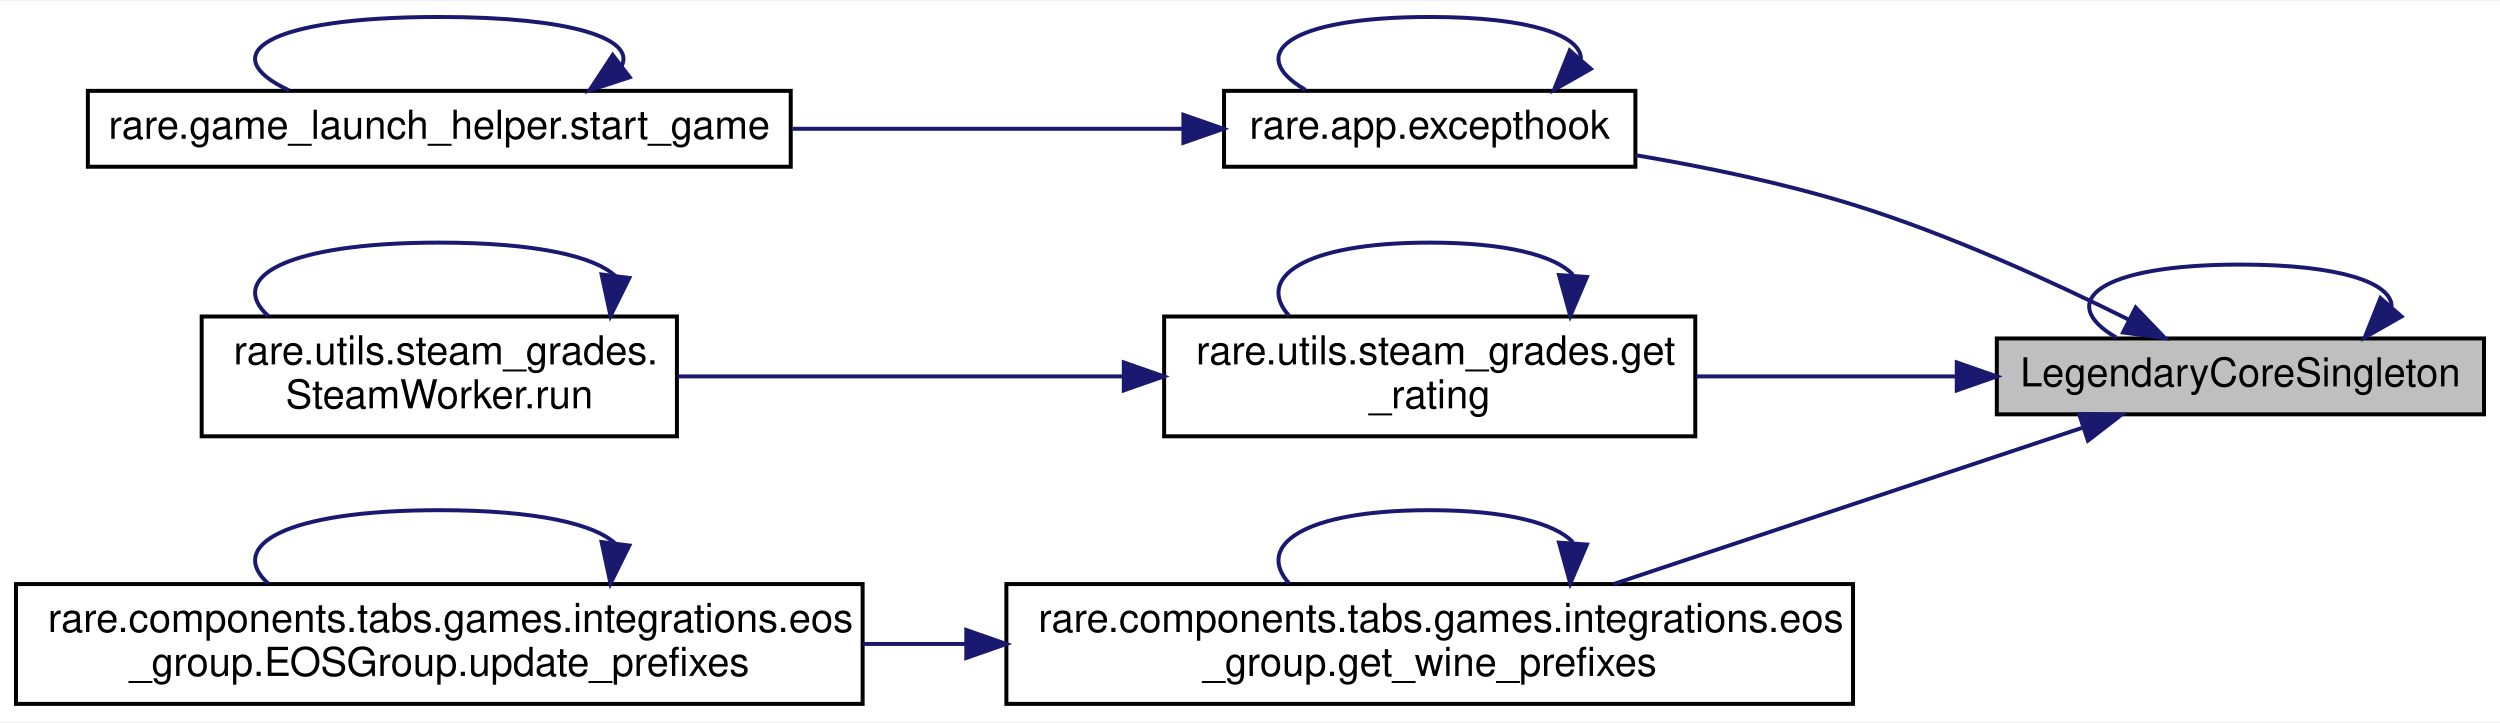
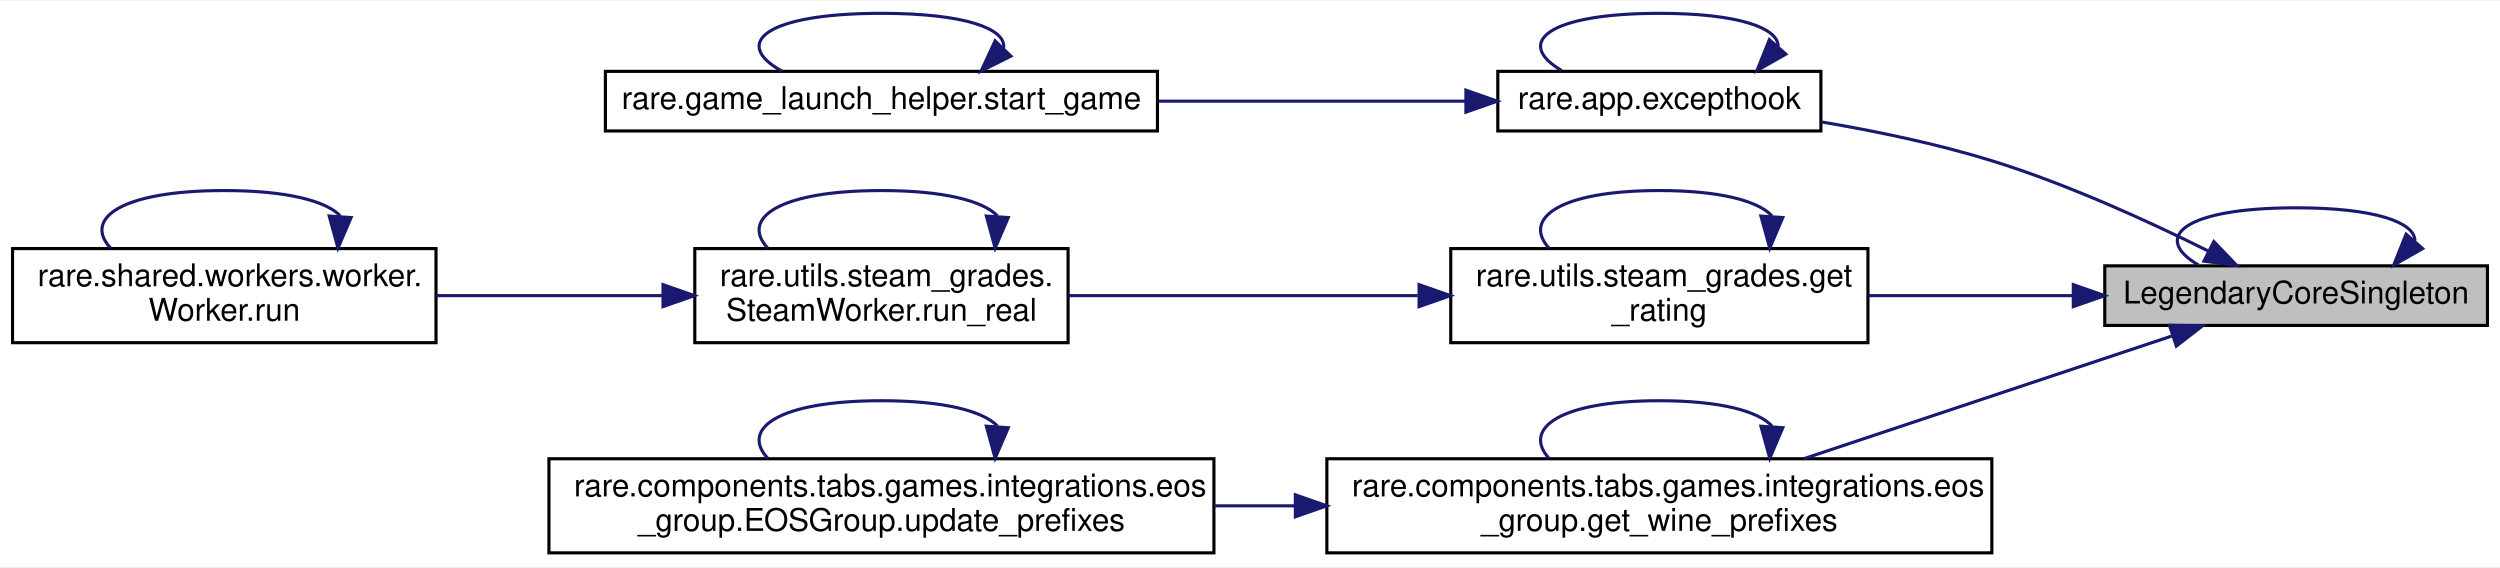
- <svg xmlns="http://www.w3.org/2000/svg" xmlns:xlink="http://www.w3.org/1999/xlink" width="626pt" height="181pt" viewBox="0.00 0.00 626.00 180.50">
+ <svg xmlns="http://www.w3.org/2000/svg" xmlns:xlink="http://www.w3.org/1999/xlink" width="797pt" height="181pt" viewBox="0.00 0.00 797.00 180.50">
  <g id="graph0" class="graph" transform="scale(1 1) rotate(0) translate(4 176.5)">
-     <polygon fill="white" stroke="transparent" points="-4,4 -4,-176.5 622,-176.5 622,4 -4,4" />
+     <polygon fill="white" stroke="transparent" points="-4,4 -4,-176.5 793,-176.5 793,4 -4,4" />
    <g id="node1" class="node">
      <g id="a_node1">
        <a xlink:title=" ">
-           <polygon fill="#bfbfbf" stroke="black" points="496,-73 496,-92 618,-92 618,-73 496,-73" />
-           <text text-anchor="middle" x="557" y="-80" font-family="Helvetica,sans-Serif" font-size="10.00">LegendaryCoreSingleton</text>
+           <polygon fill="#bfbfbf" stroke="black" points="667,-73 667,-92 789,-92 789,-73 667,-73" />
+           <text text-anchor="middle" x="728" y="-80" font-family="Helvetica,sans-Serif" font-size="10.00">LegendaryCoreSingleton</text>
+         </a>
+       </g>
+     </g>
+     <g id="edge15" class="edge">
+       <path fill="none" stroke="midnightblue" d="M765.87,-100C765.87,-105.84 753.24,-110.5 728,-110.5 692.1,-110.5 681.72,-101.07 696.87,-92.26" />
+       <polygon fill="midnightblue" stroke="midnightblue" points="768.34,-97.5 759.13,-92.26 763.06,-102.1 768.34,-97.5" />
+     </g>
+     <g id="node2" class="node">
+       <g id="a_node2">
+         <a xlink:href="namespacerare_1_1app.html#a938c7182b0c44921f1089bdfe1ec24eb" target="_top" xlink:title=" ">
+           <polygon fill="white" stroke="black" points="473.5,-135 473.5,-154 576.5,-154 576.5,-135 473.5,-135" />
+           <text text-anchor="middle" x="525" y="-142" font-family="Helvetica,sans-Serif" font-size="10.00">rare.app.excepthook</text>
+         </a>
+       </g>
+     </g>
+     <g id="edge1" class="edge">
+       <path fill="none" stroke="midnightblue" d="M699.94,-96.75C681.07,-106.15 655.07,-118.05 631,-125.5 613.57,-130.89 594.01,-134.95 576.53,-137.9" />
+       <polygon fill="midnightblue" stroke="midnightblue" points="701.77,-99.74 709.11,-92.1 698.61,-93.5 701.77,-99.74" />
+     </g>
+     <g id="node4" class="node">
+       <g id="a_node4">
+         <a xlink:href="namespacerare_1_1utils_1_1steam__grades.html#a74cd7f3d3b3c2ee1ceb8831d22c047b9" target="_top" xlink:title=" ">
+           <polygon fill="white" stroke="black" points="458.5,-67.5 458.5,-97.5 591.5,-97.5 591.5,-67.5 458.5,-67.5" />
+           <text text-anchor="start" x="466.5" y="-85.5" font-family="Helvetica,sans-Serif" font-size="10.00">rare.utils.steam_grades.get</text>
+           <text text-anchor="middle" x="525" y="-74.5" font-family="Helvetica,sans-Serif" font-size="10.00">_rating</text>
+         </a>
+       </g>
+     </g>
+     <g id="edge5" class="edge">
+       <path fill="none" stroke="midnightblue" d="M656.77,-82.5C635.63,-82.5 612.52,-82.5 591.69,-82.5" />
+       <polygon fill="midnightblue" stroke="midnightblue" points="656.97,-86 666.97,-82.5 656.97,-79 656.97,-86" />
+     </g>
+     <g id="node7" class="node">
+       <g id="a_node7">
+         <a xlink:href="namespacerare_1_1components_1_1tabs_1_1games_1_1integrations_1_1eos__group.html#ab88008cbc1c148b0dbe5844c35b5f7ed" target="_top" xlink:title=" ">
+           <polygon fill="white" stroke="black" points="419,-0.5 419,-30.5 631,-30.5 631,-0.5 419,-0.5" />
+           <text text-anchor="start" x="427" y="-18.5" font-family="Helvetica,sans-Serif" font-size="10.00">rare.components.tabs.games.integrations.eos</text>
+           <text text-anchor="middle" x="525" y="-7.5" font-family="Helvetica,sans-Serif" font-size="10.00">_group.get_wine_prefixes</text>
+         </a>
+       </g>
+     </g>
+     <g id="edge11" class="edge">
+       <path fill="none" stroke="midnightblue" d="M688.32,-69.61C654.81,-58.44 606.32,-42.27 571.07,-30.52" />
+       <polygon fill="midnightblue" stroke="midnightblue" points="687.61,-73.06 698.2,-72.9 689.82,-66.42 687.61,-73.06" />
+     </g>
+     <g id="edge2" class="edge">
+       <path fill="none" stroke="midnightblue" d="M562.87,-162C562.87,-167.84 550.24,-172.5 525,-172.5 489.1,-172.5 478.72,-163.07 493.87,-154.26" />
+       <polygon fill="midnightblue" stroke="midnightblue" points="565.34,-159.5 556.13,-154.26 560.06,-164.1 565.34,-159.5" />
+     </g>
+     <g id="node3" class="node">
+       <g id="a_node3">
+         <a xlink:href="namespacerare_1_1game__launch__helper.html#a82c7246b0e4557e01f0dac14783baa38" target="_top" xlink:title=" ">
+           <polygon fill="white" stroke="black" points="189,-135 189,-154 365,-154 365,-135 189,-135" />
+           <text text-anchor="middle" x="277" y="-142" font-family="Helvetica,sans-Serif" font-size="10.00">rare.game_launch_helper.start_game</text>
+         </a>
+       </g>
+     </g>
+     <g id="edge3" class="edge">
+       <path fill="none" stroke="midnightblue" d="M463.19,-144.5C433.72,-144.5 397.79,-144.5 365.44,-144.5" />
+       <polygon fill="midnightblue" stroke="midnightblue" points="463.33,-148 473.33,-144.5 463.33,-141 463.33,-148" />
+     </g>
+     <g id="edge4" class="edge">
+       <path fill="none" stroke="midnightblue" d="M315.97,-161.51C316.71,-167.57 303.72,-172.5 277,-172.5 239.83,-172.5 229.23,-162.96 245.2,-154.11" />
+       <polygon fill="midnightblue" stroke="midnightblue" points="318.27,-158.86 308.8,-154.11 313.24,-163.73 318.27,-158.86" />
+     </g>
+     <g id="edge6" class="edge">
+       <path fill="none" stroke="midnightblue" d="M560.89,-107.96C556.44,-112.68 544.47,-116 525,-116 493.04,-116 481.31,-107.06 489.8,-97.66" />
+       <polygon fill="midnightblue" stroke="midnightblue" points="564.36,-107.4 560.2,-97.66 557.38,-107.87 564.36,-107.4" />
+     </g>
+     <g id="node5" class="node">
+       <g id="a_node5">
+         <a xlink:href="classrare_1_1utils_1_1steam__grades_1_1_steam_worker.html#af7b7791c46880f0718ec315e290a9f28" target="_top" xlink:title=" ">
+           <polygon fill="white" stroke="black" points="217.5,-67.5 217.5,-97.5 336.5,-97.5 336.5,-67.5 217.5,-67.5" />
+           <text text-anchor="start" x="225.5" y="-85.5" font-family="Helvetica,sans-Serif" font-size="10.00">rare.utils.steam_grades.</text>
+           <text text-anchor="middle" x="277" y="-74.5" font-family="Helvetica,sans-Serif" font-size="10.00">SteamWorker.run_real</text>
+         </a>
+       </g>
+     </g>
+     <g id="edge7" class="edge">
+       <path fill="none" stroke="midnightblue" d="M447.98,-82.5C412.14,-82.5 370.04,-82.5 336.7,-82.5" />
+       <polygon fill="midnightblue" stroke="midnightblue" points="448.4,-86 458.4,-82.5 448.4,-79 448.4,-86" />
+     </g>
+     <g id="edge10" class="edge">
+       <path fill="none" stroke="midnightblue" d="M313.96,-107.96C309.37,-112.68 297.05,-116 277,-116 244.09,-116 232.01,-107.06 240.75,-97.66" />
+       <polygon fill="midnightblue" stroke="midnightblue" points="317.43,-107.39 313.25,-97.66 310.45,-107.88 317.43,-107.39" />
+     </g>
+     <g id="node6" class="node">
+       <g id="a_node6">
+         <a xlink:href="classrare_1_1shared_1_1workers_1_1worker_1_1_worker.html#ad22709b2e67308af35f55680d5a026e0" target="_top" xlink:title=" ">
+           <polygon fill="white" stroke="black" points="0,-67.5 0,-97.5 135,-97.5 135,-67.5 0,-67.5" />
+           <text text-anchor="start" x="8" y="-85.5" font-family="Helvetica,sans-Serif" font-size="10.00">rare.shared.workers.worker.</text>
+           <text text-anchor="middle" x="67.5" y="-74.5" font-family="Helvetica,sans-Serif" font-size="10.00">Worker.run</text>
+         </a>
+       </g>
+     </g>
+     <g id="edge8" class="edge">
+       <path fill="none" stroke="midnightblue" d="M207.24,-82.5C184,-82.5 158.1,-82.5 135.03,-82.5" />
+       <polygon fill="midnightblue" stroke="midnightblue" points="207.37,-86 217.37,-82.5 207.37,-79 207.37,-86" />
+     </g>
+     <g id="edge9" class="edge">
+       <path fill="none" stroke="midnightblue" d="M104.46,-107.96C99.87,-112.68 87.55,-116 67.5,-116 34.59,-116 22.51,-107.06 31.25,-97.66" />
+       <polygon fill="midnightblue" stroke="midnightblue" points="107.93,-107.39 103.75,-97.66 100.95,-107.88 107.93,-107.39" />
+     </g>
+     <g id="edge12" class="edge">
+       <path fill="none" stroke="midnightblue" d="M560.89,-40.96C556.44,-45.68 544.47,-49 525,-49 493.04,-49 481.31,-40.06 489.8,-30.66" />
+       <polygon fill="midnightblue" stroke="midnightblue" points="564.36,-40.4 560.2,-30.66 557.38,-40.87 564.36,-40.4" />
+     </g>
+     <g id="node8" class="node">
+       <g id="a_node8">
+         <a xlink:href="classrare_1_1components_1_1tabs_1_1games_1_1integrations_1_1eos__group_1_1_e_o_s_group.html#ae51350a186f0277d85d4e0e7fd5a8518" target="_top" xlink:title=" ">
+           <polygon fill="white" stroke="black" points="171,-0.5 171,-30.5 383,-30.5 383,-0.5 171,-0.5" />
+           <text text-anchor="start" x="179" y="-18.5" font-family="Helvetica,sans-Serif" font-size="10.00">rare.components.tabs.games.integrations.eos</text>
+           <text text-anchor="middle" x="277" y="-7.5" font-family="Helvetica,sans-Serif" font-size="10.00">_group.EOSGroup.update_prefixes</text>
        </a>
      </g>
    </g>
    <g id="edge13" class="edge">
-       <path fill="none" stroke="midnightblue" d="M594.87,-100C594.87,-105.84 582.24,-110.5 557,-110.5 521.1,-110.5 510.72,-101.07 525.87,-92.26" />
-       <polygon fill="midnightblue" stroke="midnightblue" points="597.34,-97.5 588.13,-92.26 592.06,-102.1 597.34,-97.5" />
+       <path fill="none" stroke="midnightblue" d="M408.89,-15.5C400.28,-15.5 391.62,-15.5 383.08,-15.5" />
+       <polygon fill="midnightblue" stroke="midnightblue" points="408.96,-19 418.96,-15.5 408.96,-12 408.96,-19" />
    </g>
-     <g id="node2" class="node">
-       <g id="a_node2">
-         <a xlink:href="namespacerare_1_1app.html#a938c7182b0c44921f1089bdfe1ec24eb" target="_top" xlink:title=" ">
-           <polygon fill="white" stroke="black" points="302.5,-135 302.5,-154 405.5,-154 405.5,-135 302.5,-135" />
-           <text text-anchor="middle" x="354" y="-142" font-family="Helvetica,sans-Serif" font-size="10.00">rare.app.excepthook</text>
-         </a>
-       </g>
-     </g>
-     <g id="edge1" class="edge">
-       <path fill="none" stroke="midnightblue" d="M528.94,-96.75C510.07,-106.15 484.07,-118.05 460,-125.5 442.57,-130.89 423.01,-134.95 405.53,-137.9" />
-       <polygon fill="midnightblue" stroke="midnightblue" points="530.77,-99.74 538.11,-92.1 527.61,-93.5 530.77,-99.74" />
-     </g>
-     <g id="node4" class="node">
-       <g id="a_node4">
-         <a xlink:href="namespacerare_1_1utils_1_1steam__grades.html#a74cd7f3d3b3c2ee1ceb8831d22c047b9" target="_top" xlink:title=" ">
-           <polygon fill="white" stroke="black" points="287.5,-67.5 287.5,-97.5 420.5,-97.5 420.5,-67.5 287.5,-67.5" />
-           <text text-anchor="start" x="295.5" y="-85.5" font-family="Helvetica,sans-Serif" font-size="10.00">rare.utils.steam_grades.get</text>
-           <text text-anchor="middle" x="354" y="-74.5" font-family="Helvetica,sans-Serif" font-size="10.00">_rating</text>
-         </a>
-       </g>
-     </g>
-     <g id="edge5" class="edge">
-       <path fill="none" stroke="midnightblue" d="M485.77,-82.5C464.63,-82.5 441.52,-82.5 420.69,-82.5" />
-       <polygon fill="midnightblue" stroke="midnightblue" points="485.97,-86 495.97,-82.5 485.97,-79 485.97,-86" />
-     </g>
-     <g id="node6" class="node">
-       <g id="a_node6">
-         <a xlink:href="namespacerare_1_1components_1_1tabs_1_1games_1_1integrations_1_1eos__group.html#ab88008cbc1c148b0dbe5844c35b5f7ed" target="_top" xlink:title=" ">
-           <polygon fill="white" stroke="black" points="248,-0.5 248,-30.5 460,-30.5 460,-0.5 248,-0.5" />
-           <text text-anchor="start" x="256" y="-18.5" font-family="Helvetica,sans-Serif" font-size="10.00">rare.components.tabs.games.integrations.eos</text>
-           <text text-anchor="middle" x="354" y="-7.5" font-family="Helvetica,sans-Serif" font-size="10.00">_group.get_wine_prefixes</text>
-         </a>
-       </g>
-     </g>
-     <g id="edge9" class="edge">
-       <path fill="none" stroke="midnightblue" d="M517.32,-69.61C483.81,-58.44 435.32,-42.27 400.07,-30.52" />
-       <polygon fill="midnightblue" stroke="midnightblue" points="516.61,-73.06 527.2,-72.9 518.82,-66.42 516.61,-73.06" />
-     </g>
-     <g id="edge2" class="edge">
-       <path fill="none" stroke="midnightblue" d="M391.87,-162C391.87,-167.84 379.24,-172.5 354,-172.5 318.1,-172.5 307.72,-163.07 322.87,-154.26" />
-       <polygon fill="midnightblue" stroke="midnightblue" points="394.34,-159.5 385.13,-154.26 389.06,-164.1 394.34,-159.5" />
-     </g>
-     <g id="node3" class="node">
-       <g id="a_node3">
-         <a xlink:href="namespacerare_1_1game__launch__helper.html#a82c7246b0e4557e01f0dac14783baa38" target="_top" xlink:title=" ">
-           <polygon fill="white" stroke="black" points="18,-135 18,-154 194,-154 194,-135 18,-135" />
-           <text text-anchor="middle" x="106" y="-142" font-family="Helvetica,sans-Serif" font-size="10.00">rare.game_launch_helper.start_game</text>
-         </a>
-       </g>
-     </g>
-     <g id="edge3" class="edge">
-       <path fill="none" stroke="midnightblue" d="M292.19,-144.5C262.72,-144.5 226.79,-144.5 194.44,-144.5" />
-       <polygon fill="midnightblue" stroke="midnightblue" points="292.33,-148 302.33,-144.5 292.33,-141 292.33,-148" />
-     </g>
-     <g id="edge4" class="edge">
-       <path fill="none" stroke="midnightblue" d="M151.71,-160.32C154.9,-166.91 139.66,-172.5 106,-172.5 62.04,-172.5 49.5,-162.96 68.39,-154.11" />
-       <polygon fill="midnightblue" stroke="midnightblue" points="153.68,-157.41 143.61,-154.11 149.42,-162.97 153.68,-157.41" />
-     </g>
-     <g id="edge6" class="edge">
-       <path fill="none" stroke="midnightblue" d="M389.89,-107.96C385.44,-112.68 373.47,-116 354,-116 322.04,-116 310.31,-107.06 318.8,-97.66" />
-       <polygon fill="midnightblue" stroke="midnightblue" points="393.36,-107.4 389.2,-97.66 386.38,-107.87 393.36,-107.4" />
-     </g>
-     <g id="node5" class="node">
-       <g id="a_node5">
-         <a xlink:href="classrare_1_1utils_1_1steam__grades_1_1_steam_worker.html#a670fe67276cb94775a042958fe2c79d4" target="_top" xlink:title=" ">
-           <polygon fill="white" stroke="black" points="46.5,-67.5 46.5,-97.5 165.5,-97.5 165.5,-67.5 46.5,-67.5" />
-           <text text-anchor="start" x="54.5" y="-85.5" font-family="Helvetica,sans-Serif" font-size="10.00">rare.utils.steam_grades.</text>
-           <text text-anchor="middle" x="106" y="-74.5" font-family="Helvetica,sans-Serif" font-size="10.00">SteamWorker.run</text>
-         </a>
-       </g>
-     </g>
-     <g id="edge7" class="edge">
-       <path fill="none" stroke="midnightblue" d="M276.98,-82.5C241.14,-82.5 199.04,-82.5 165.7,-82.5" />
-       <polygon fill="midnightblue" stroke="midnightblue" points="277.4,-86 287.4,-82.5 277.4,-79 277.4,-86" />
-     </g>
-     <g id="edge8" class="edge">
-       <path fill="none" stroke="midnightblue" d="M150.11,-107.59C145.03,-112.51 130.32,-116 106,-116 67.08,-116 52.79,-107.06 63.13,-97.66" />
-       <polygon fill="midnightblue" stroke="midnightblue" points="153.58,-107.15 148.87,-97.66 146.64,-108.02 153.58,-107.15" />
-     </g>
-     <g id="edge10" class="edge">
-       <path fill="none" stroke="midnightblue" d="M389.89,-40.96C385.44,-45.68 373.47,-49 354,-49 322.04,-49 310.31,-40.06 318.8,-30.66" />
-       <polygon fill="midnightblue" stroke="midnightblue" points="393.36,-40.4 389.2,-30.66 386.38,-40.87 393.36,-40.4" />
-     </g>
-     <g id="node7" class="node">
-       <g id="a_node7">
-         <a xlink:href="classrare_1_1components_1_1tabs_1_1games_1_1integrations_1_1eos__group_1_1_e_o_s_group.html#ae51350a186f0277d85d4e0e7fd5a8518" target="_top" xlink:title=" ">
-           <polygon fill="white" stroke="black" points="0,-0.5 0,-30.5 212,-30.5 212,-0.5 0,-0.5" />
-           <text text-anchor="start" x="8" y="-18.5" font-family="Helvetica,sans-Serif" font-size="10.00">rare.components.tabs.games.integrations.eos</text>
-           <text text-anchor="middle" x="106" y="-7.5" font-family="Helvetica,sans-Serif" font-size="10.00">_group.EOSGroup.update_prefixes</text>
-         </a>
-       </g>
-     </g>
-     <g id="edge11" class="edge">
-       <path fill="none" stroke="midnightblue" d="M237.89,-15.5C229.28,-15.5 220.62,-15.5 212.08,-15.5" />
-       <polygon fill="midnightblue" stroke="midnightblue" points="237.96,-19 247.96,-15.5 237.96,-12 237.96,-19" />
-     </g>
-     <g id="edge12" class="edge">
-       <path fill="none" stroke="midnightblue" d="M150.11,-40.59C145.03,-45.51 130.32,-49 106,-49 67.08,-49 52.79,-40.06 63.13,-30.66" />
-       <polygon fill="midnightblue" stroke="midnightblue" points="153.58,-40.15 148.87,-30.66 146.64,-41.02 153.58,-40.15" />
+     <g id="edge14" class="edge">
+       <path fill="none" stroke="midnightblue" d="M313.96,-40.96C309.37,-45.68 297.05,-49 277,-49 244.09,-49 232.01,-40.06 240.75,-30.66" />
+       <polygon fill="midnightblue" stroke="midnightblue" points="317.43,-40.39 313.25,-30.66 310.45,-40.88 317.43,-40.39" />
    </g>
  </g>
</svg>
